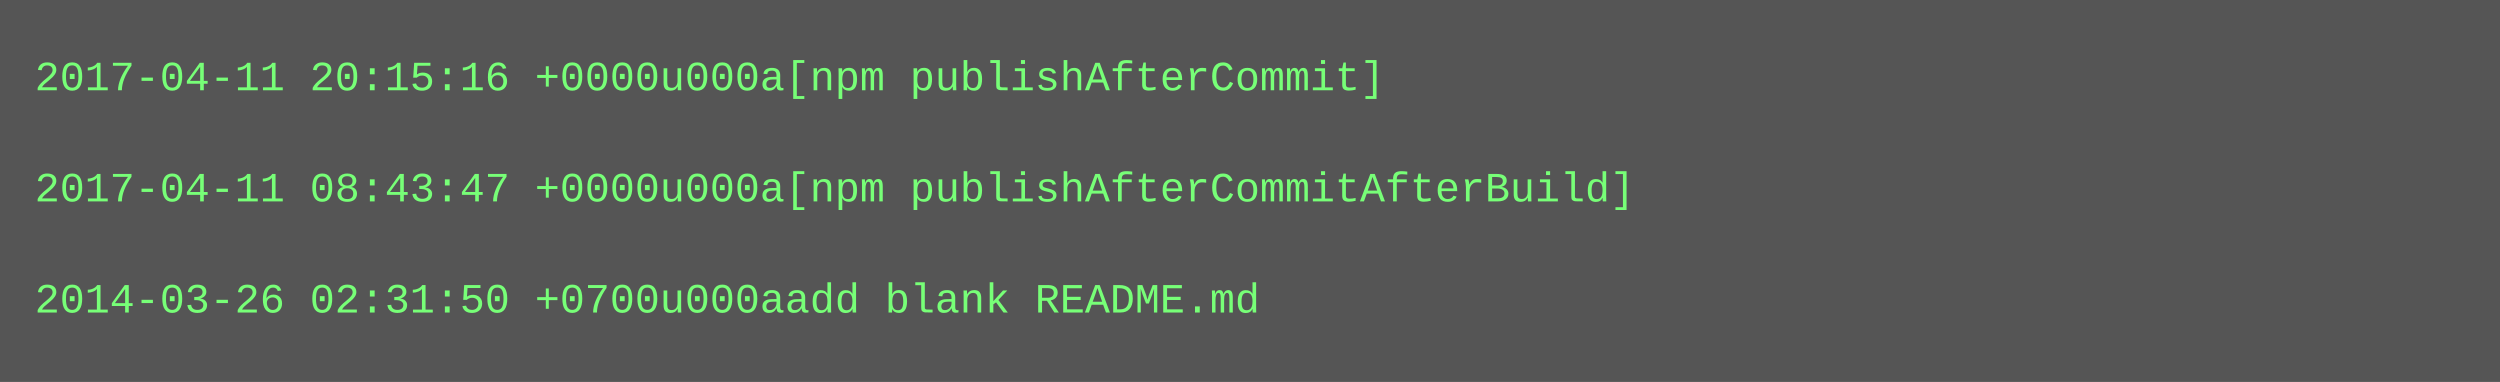
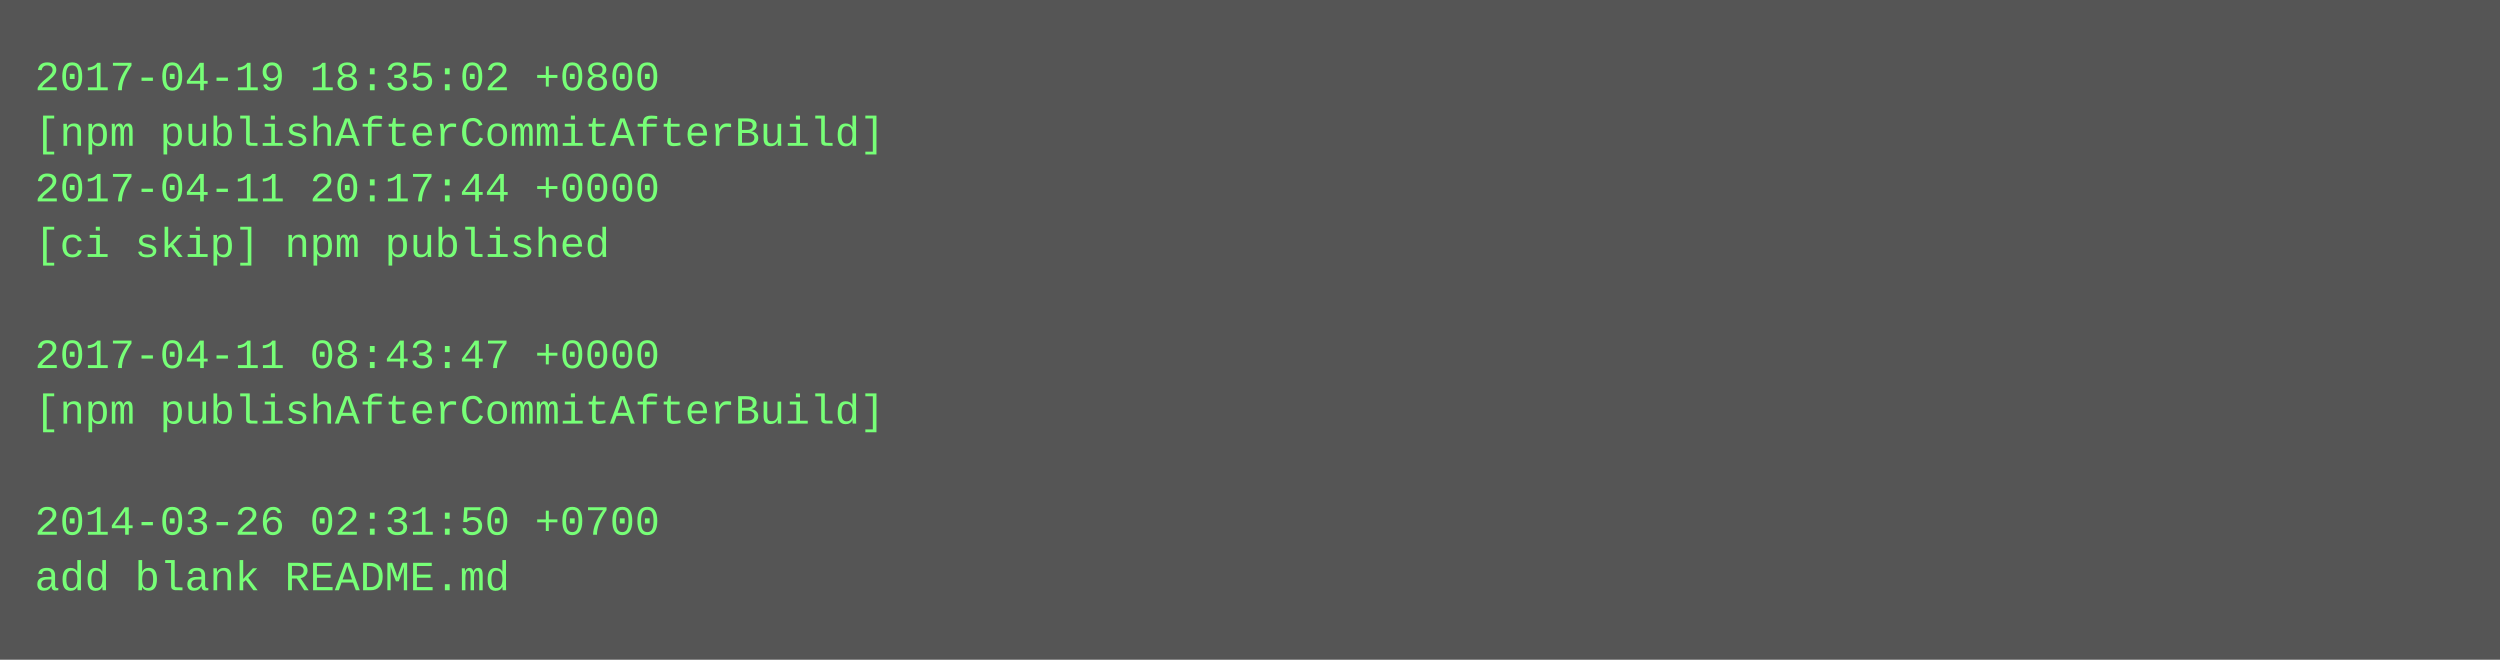
- <svg xmlns="http://www.w3.org/2000/svg" height="110" width="720">
-   <rect height="110" fill="#555" width="720" />
+ <svg xmlns="http://www.w3.org/2000/svg" height="190" width="720">
+   <rect height="190" fill="#555" width="720" />
  <text fill="#7f7" font-family="Courier New" font-size="12" xml:space="preserve">
-     <tspan x="10" y="26">2017-04-11 20:15:16 +0000u000a[npm publishAfterCommit]</tspan>
-     <tspan x="10" y="42" />
-     <tspan x="10" y="58">2017-04-11 08:43:47 +0000u000a[npm publishAfterCommitAfterBuild]</tspan>
-     <tspan x="10" y="74" />
-     <tspan x="10" y="90">2014-03-26 02:31:50 +0700u000aadd blank README.md</tspan>
+     <tspan x="10" y="26">2017-04-19 18:35:02 +0800</tspan>
+     <tspan x="10" y="42">[npm publishAfterCommitAfterBuild]</tspan>
+     <tspan x="10" y="58">2017-04-11 20:17:44 +0000</tspan>
+     <tspan x="10" y="74">[ci skip] npm published</tspan>
+     <tspan x="10" y="90" />
+     <tspan x="10" y="106">2017-04-11 08:43:47 +0000</tspan>
+     <tspan x="10" y="122">[npm publishAfterCommitAfterBuild]</tspan>
+     <tspan x="10" y="138" />
+     <tspan x="10" y="154">2014-03-26 02:31:50 +0700</tspan>
+     <tspan x="10" y="170">add blank README.md</tspan>
  </text>
</svg>
